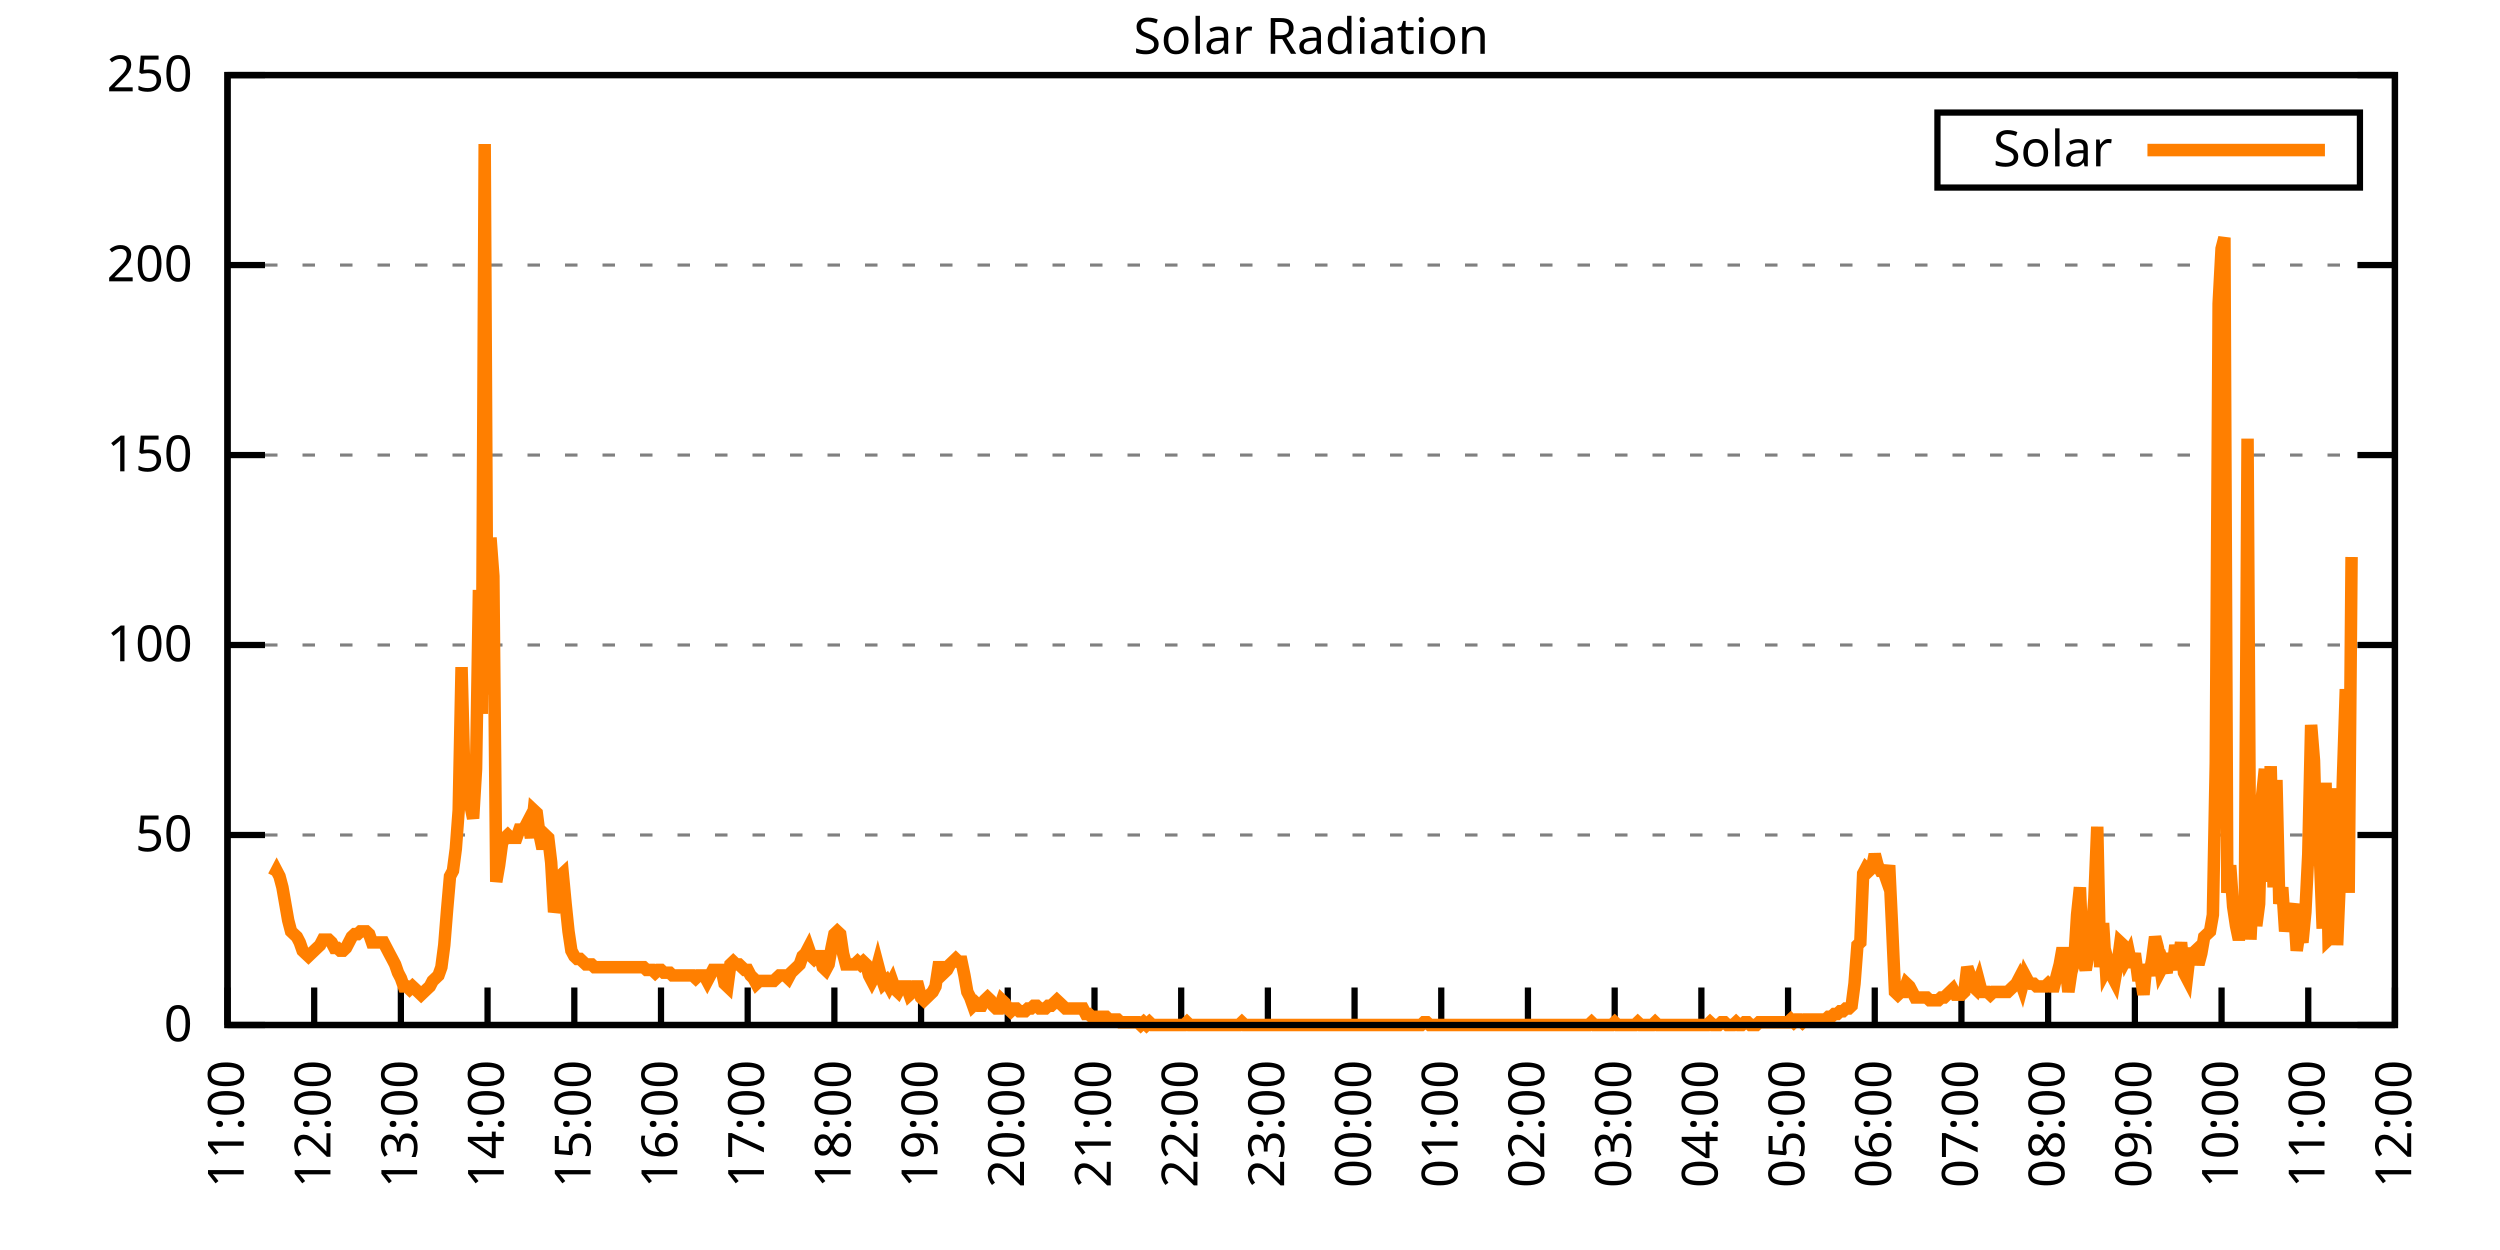
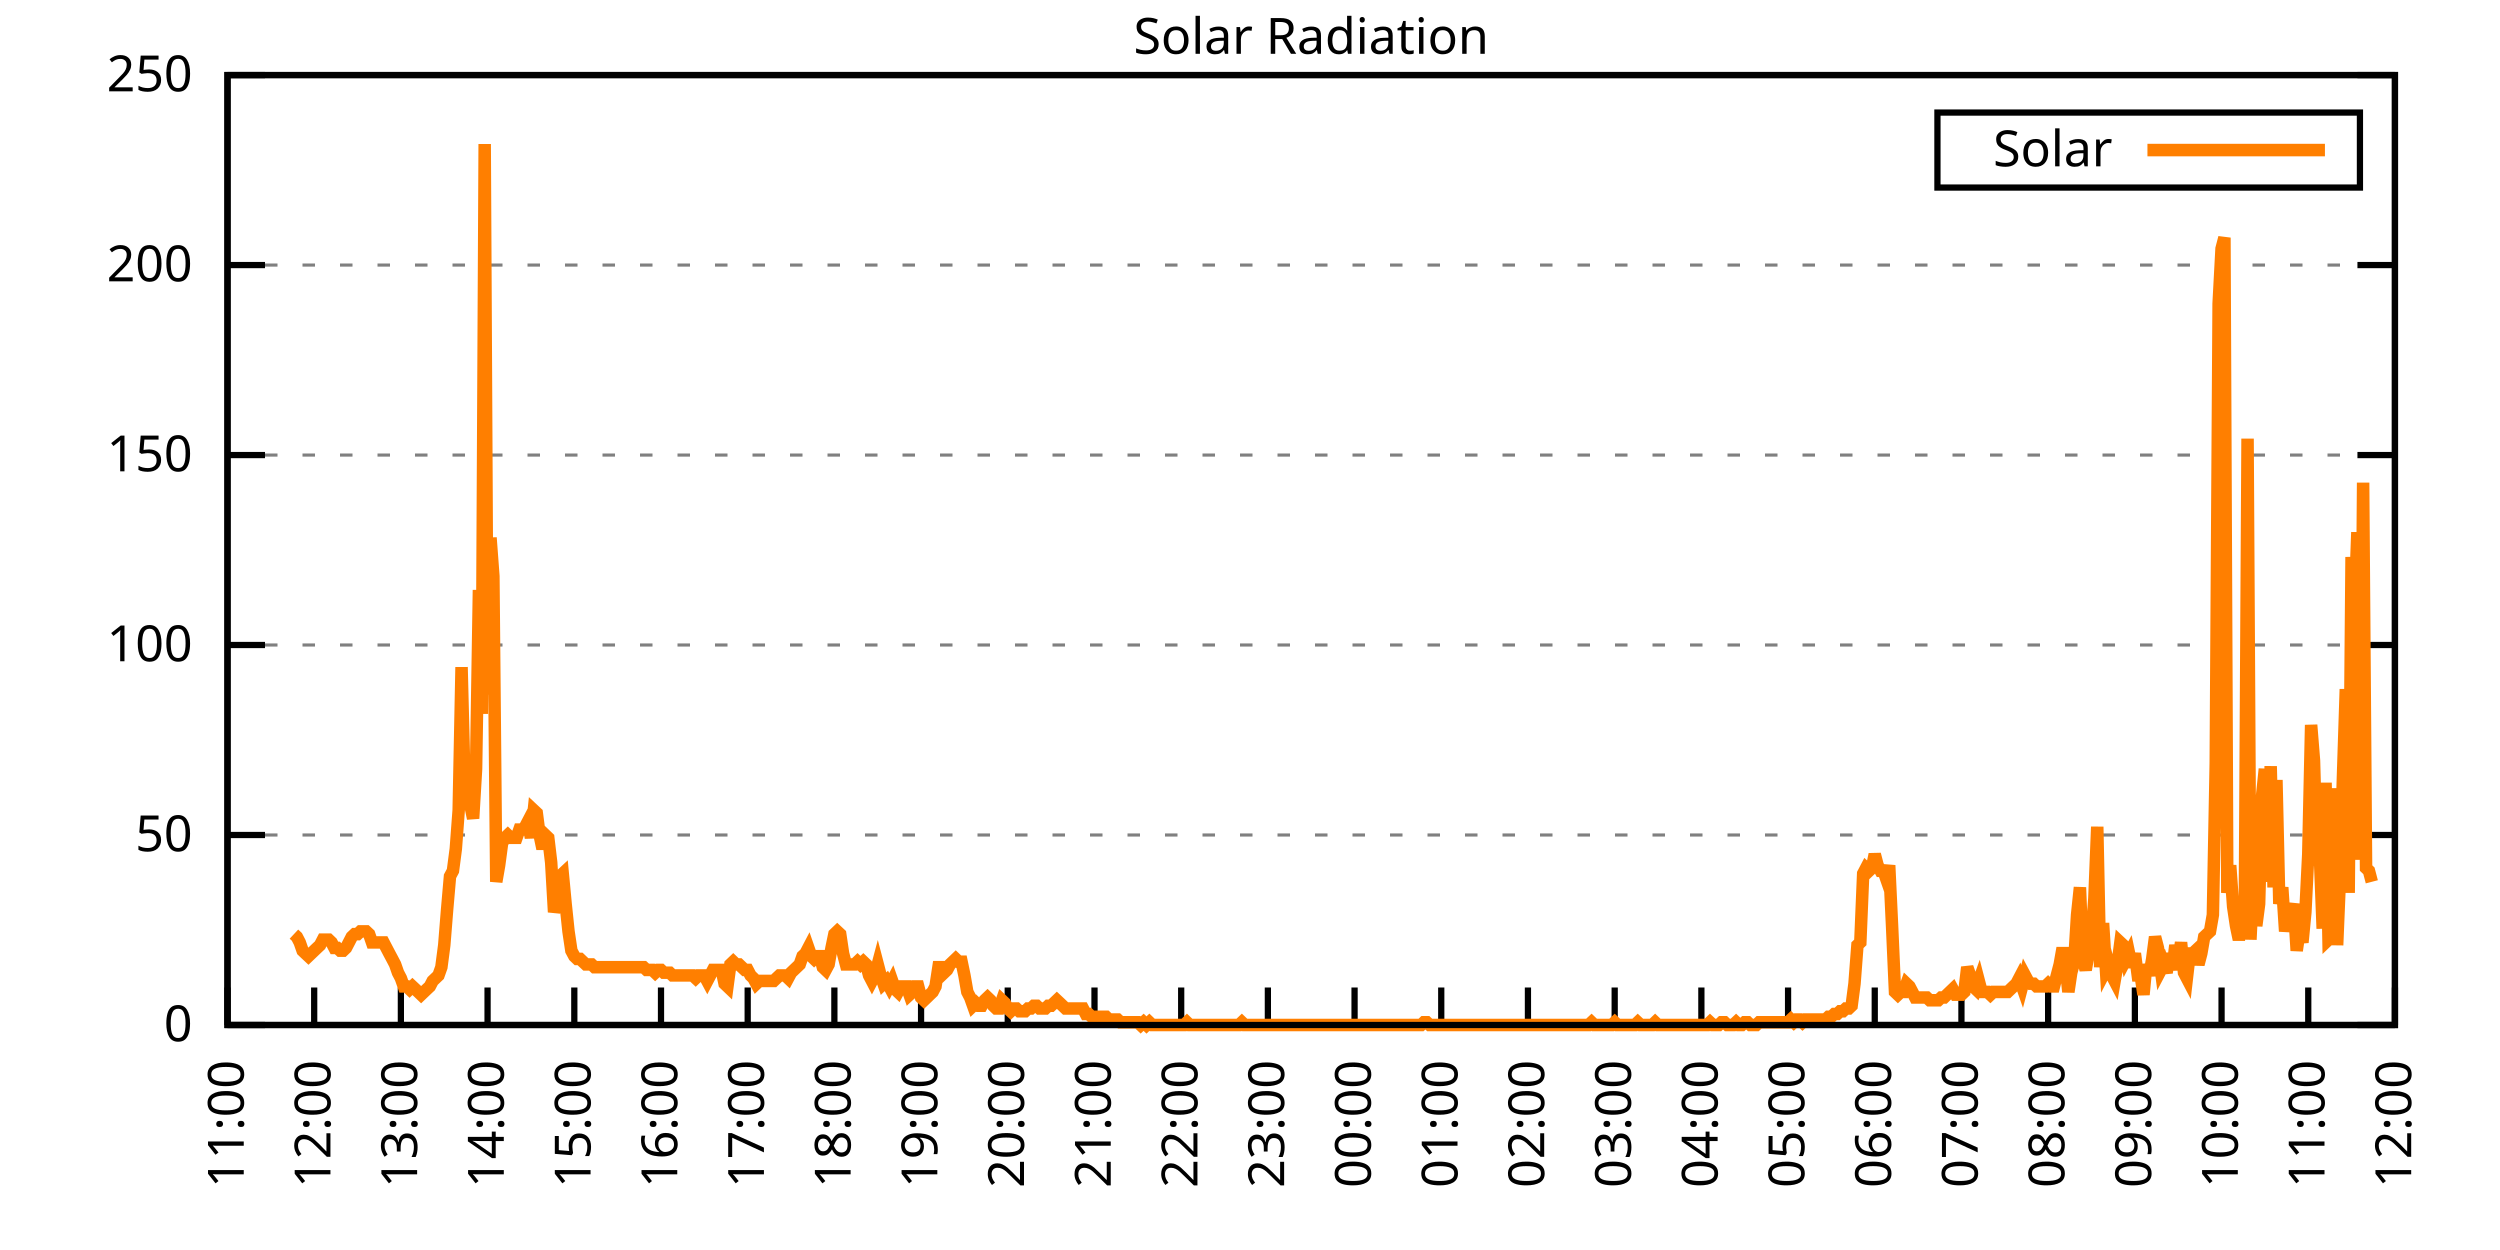
<svg xmlns="http://www.w3.org/2000/svg" xmlns:xlink="http://www.w3.org/1999/xlink" width="400" height="200" viewBox="0 0 400 200">
  <g id="gnuplot_canvas">
    <rect x="0" y="0" width="400" height="200" fill="none" />
    <defs>
      <circle id="gpDot" r="0.5" stroke-width="0.5" stroke="currentColor" />
      <path id="gpPt0" stroke-width="0.333" stroke="currentColor" d="M-1,0 h2 M0,-1 v2" />
      <path id="gpPt1" stroke-width="0.333" stroke="currentColor" d="M-1,-1 L1,1 M1,-1 L-1,1" />
      <path id="gpPt2" stroke-width="0.333" stroke="currentColor" d="M-1,0 L1,0 M0,-1 L0,1 M-1,-1 L1,1 M-1,1 L1,-1" />
      <rect id="gpPt3" stroke-width="0.333" stroke="currentColor" x="-1" y="-1" width="2" height="2" />
      <rect id="gpPt4" stroke-width="0.333" stroke="currentColor" fill="currentColor" x="-1" y="-1" width="2" height="2" />
      <circle id="gpPt5" stroke-width="0.333" stroke="currentColor" cx="0" cy="0" r="1" />
      <use xlink:href="#gpPt5" id="gpPt6" fill="currentColor" stroke="none" />
      <path id="gpPt7" stroke-width="0.333" stroke="currentColor" d="M0,-1.33 L-1.33,0.67 L1.33,0.67 z" />
      <use xlink:href="#gpPt7" id="gpPt8" fill="currentColor" stroke="none" />
      <use xlink:href="#gpPt7" id="gpPt9" stroke="currentColor" transform="rotate(180)" />
      <use xlink:href="#gpPt9" id="gpPt10" fill="currentColor" stroke="none" />
      <use xlink:href="#gpPt3" id="gpPt11" stroke="currentColor" transform="rotate(45)" />
      <use xlink:href="#gpPt11" id="gpPt12" fill="currentColor" stroke="none" />
      <path id="gpPt13" stroke-width="0.333" stroke="currentColor" d="M0,1.330 L1.265,0.411 L0.782,-1.067 L-0.782,-1.076 L-1.265,0.411 z" />
      <use xlink:href="#gpPt13" id="gpPt14" fill="currentColor" stroke="none" />
      <filter id="textbox" filterUnits="objectBoundingBox" x="0" y="0" height="1" width="1">
        <feFlood flood-color="white" flood-opacity="1" result="bgnd" />
        <feComposite in="SourceGraphic" in2="bgnd" operator="atop" />
      </filter>
      <filter id="greybox" filterUnits="objectBoundingBox" x="0" y="0" height="1" width="1">
        <feFlood flood-color="lightgrey" flood-opacity="1" result="grey" />
        <feComposite in="SourceGraphic" in2="grey" operator="atop" />
      </filter>
    </defs>
    <g fill="none" color="white" stroke="currentColor" stroke-width="1.00" stroke-linecap="butt" stroke-linejoin="miter">
</g>
    <g fill="none" color="black" stroke="currentColor" stroke-width="1.00" stroke-linecap="butt" stroke-linejoin="miter">
      <g stroke="none" shape-rendering="crispEdges">
        <polygon fill="rgb(255, 255, 255)" points="36.40,164.00 383.18,164.00 383.18,12.02 36.40,12.02 " />
      </g>
    </g>
    <g fill="none" color="black" stroke="currentColor" stroke-width="1.00" stroke-linecap="butt" stroke-linejoin="miter">
</g>
    <g fill="none" color="black" stroke="black" stroke-width="0.50" stroke-linecap="butt" stroke-linejoin="miter">
</g>
    <g fill="none" color="gray" stroke="currentColor" stroke-width="0.50" stroke-linecap="butt" stroke-linejoin="miter">
      <path stroke="gray" stroke-dasharray="2,4" class="gridline" d="M36.40,164.00 L383.19,164.00  " />
    </g>
    <g fill="none" color="gray" stroke="gray" stroke-width="1.00" stroke-linecap="butt" stroke-linejoin="miter">
</g>
    <g fill="none" color="black" stroke="currentColor" stroke-width="1.00" stroke-linecap="butt" stroke-linejoin="miter">
      <path stroke="black" d="M36.40,164.00 L42.40,164.00 M383.19,164.00 L377.19,164.00  " />
      <g transform="translate(30.80,166.60)" stroke="none" fill="black" font-family="Sans" font-size="8.00" text-anchor="end">
        <text>
          <tspan font-family="Sans"> 0</tspan>
        </text>
      </g>
    </g>
    <g fill="none" color="black" stroke="currentColor" stroke-width="1.00" stroke-linecap="butt" stroke-linejoin="miter">
</g>
    <g fill="none" color="black" stroke="black" stroke-width="0.50" stroke-linecap="butt" stroke-linejoin="miter">
</g>
    <g fill="none" color="gray" stroke="currentColor" stroke-width="0.50" stroke-linecap="butt" stroke-linejoin="miter">
      <path stroke="gray" stroke-dasharray="2,4" class="gridline" d="M36.40,133.60 L383.19,133.60  " />
    </g>
    <g fill="none" color="gray" stroke="gray" stroke-width="1.00" stroke-linecap="butt" stroke-linejoin="miter">
</g>
    <g fill="none" color="black" stroke="currentColor" stroke-width="1.00" stroke-linecap="butt" stroke-linejoin="miter">
      <path stroke="black" d="M36.40,133.60 L42.40,133.60 M383.19,133.60 L377.19,133.60  " />
      <g transform="translate(30.80,136.20)" stroke="none" fill="black" font-family="Sans" font-size="8.00" text-anchor="end">
        <text>
          <tspan font-family="Sans"> 50</tspan>
        </text>
      </g>
    </g>
    <g fill="none" color="black" stroke="currentColor" stroke-width="1.00" stroke-linecap="butt" stroke-linejoin="miter">
</g>
    <g fill="none" color="black" stroke="black" stroke-width="0.50" stroke-linecap="butt" stroke-linejoin="miter">
</g>
    <g fill="none" color="gray" stroke="currentColor" stroke-width="0.50" stroke-linecap="butt" stroke-linejoin="miter">
      <path stroke="gray" stroke-dasharray="2,4" class="gridline" d="M36.40,103.20 L383.19,103.20  " />
    </g>
    <g fill="none" color="gray" stroke="gray" stroke-width="1.00" stroke-linecap="butt" stroke-linejoin="miter">
</g>
    <g fill="none" color="black" stroke="currentColor" stroke-width="1.00" stroke-linecap="butt" stroke-linejoin="miter">
      <path stroke="black" d="M36.40,103.20 L42.40,103.20 M383.19,103.20 L377.19,103.20  " />
      <g transform="translate(30.80,105.80)" stroke="none" fill="black" font-family="Sans" font-size="8.00" text-anchor="end">
        <text>
          <tspan font-family="Sans"> 100</tspan>
        </text>
      </g>
    </g>
    <g fill="none" color="black" stroke="currentColor" stroke-width="1.00" stroke-linecap="butt" stroke-linejoin="miter">
</g>
    <g fill="none" color="black" stroke="black" stroke-width="0.50" stroke-linecap="butt" stroke-linejoin="miter">
</g>
    <g fill="none" color="gray" stroke="currentColor" stroke-width="0.50" stroke-linecap="butt" stroke-linejoin="miter">
      <path stroke="gray" stroke-dasharray="2,4" class="gridline" d="M36.40,72.81 L383.19,72.81  " />
    </g>
    <g fill="none" color="gray" stroke="gray" stroke-width="1.00" stroke-linecap="butt" stroke-linejoin="miter">
</g>
    <g fill="none" color="black" stroke="currentColor" stroke-width="1.00" stroke-linecap="butt" stroke-linejoin="miter">
      <path stroke="black" d="M36.40,72.81 L42.40,72.81 M383.19,72.81 L377.19,72.81  " />
      <g transform="translate(30.80,75.41)" stroke="none" fill="black" font-family="Sans" font-size="8.00" text-anchor="end">
        <text>
          <tspan font-family="Sans"> 150</tspan>
        </text>
      </g>
    </g>
    <g fill="none" color="black" stroke="currentColor" stroke-width="1.00" stroke-linecap="butt" stroke-linejoin="miter">
</g>
    <g fill="none" color="black" stroke="black" stroke-width="0.50" stroke-linecap="butt" stroke-linejoin="miter">
</g>
    <g fill="none" color="gray" stroke="currentColor" stroke-width="0.50" stroke-linecap="butt" stroke-linejoin="miter">
      <path stroke="gray" stroke-dasharray="2,4" class="gridline" d="M36.40,42.41 L383.19,42.41  " />
    </g>
    <g fill="none" color="gray" stroke="gray" stroke-width="1.00" stroke-linecap="butt" stroke-linejoin="miter">
</g>
    <g fill="none" color="black" stroke="currentColor" stroke-width="1.00" stroke-linecap="butt" stroke-linejoin="miter">
      <path stroke="black" d="M36.40,42.41 L42.40,42.41 M383.19,42.41 L377.19,42.41  " />
      <g transform="translate(30.80,45.01)" stroke="none" fill="black" font-family="Sans" font-size="8.00" text-anchor="end">
        <text>
          <tspan font-family="Sans"> 200</tspan>
        </text>
      </g>
    </g>
    <g fill="none" color="black" stroke="currentColor" stroke-width="1.00" stroke-linecap="butt" stroke-linejoin="miter">
</g>
    <g fill="none" color="black" stroke="black" stroke-width="0.50" stroke-linecap="butt" stroke-linejoin="miter">
</g>
    <g fill="none" color="gray" stroke="currentColor" stroke-width="0.50" stroke-linecap="butt" stroke-linejoin="miter">
      <path stroke="gray" stroke-dasharray="2,4" class="gridline" d="M36.40,12.01 L383.19,12.01  " />
    </g>
    <g fill="none" color="gray" stroke="gray" stroke-width="1.00" stroke-linecap="butt" stroke-linejoin="miter">
</g>
    <g fill="none" color="black" stroke="currentColor" stroke-width="1.00" stroke-linecap="butt" stroke-linejoin="miter">
      <path stroke="black" d="M36.40,12.01 L42.40,12.01 M383.19,12.01 L377.19,12.01  " />
      <g transform="translate(30.80,14.61)" stroke="none" fill="black" font-family="Sans" font-size="8.00" text-anchor="end">
        <text>
          <tspan font-family="Sans"> 250</tspan>
        </text>
      </g>
    </g>
    <g fill="none" color="black" stroke="currentColor" stroke-width="1.00" stroke-linecap="butt" stroke-linejoin="miter">
      <path stroke="black" d="M36.40,164.00 L36.40,158.00  " />
      <g transform="translate(39.00,169.60) rotate(270.00)" stroke="none" fill="black" font-family="Sans" font-size="8.00" text-anchor="end">
        <text>
          <tspan font-family="Sans">11:00</tspan>
        </text>
      </g>
    </g>
    <g fill="none" color="black" stroke="currentColor" stroke-width="1.00" stroke-linecap="butt" stroke-linejoin="miter">
      <path stroke="black" d="M50.27,164.00 L50.27,158.00  " />
      <g transform="translate(52.87,169.60) rotate(270.00)" stroke="none" fill="black" font-family="Sans" font-size="8.00" text-anchor="end">
        <text>
          <tspan font-family="Sans">12:00</tspan>
        </text>
      </g>
    </g>
    <g fill="none" color="black" stroke="currentColor" stroke-width="1.00" stroke-linecap="butt" stroke-linejoin="miter">
      <path stroke="black" d="M64.14,164.00 L64.14,158.00  " />
      <g transform="translate(66.74,169.60) rotate(270.00)" stroke="none" fill="black" font-family="Sans" font-size="8.00" text-anchor="end">
        <text>
          <tspan font-family="Sans">13:00</tspan>
        </text>
      </g>
    </g>
    <g fill="none" color="black" stroke="currentColor" stroke-width="1.00" stroke-linecap="butt" stroke-linejoin="miter">
      <path stroke="black" d="M78.01,164.00 L78.01,158.00  " />
      <g transform="translate(80.61,169.60) rotate(270.00)" stroke="none" fill="black" font-family="Sans" font-size="8.00" text-anchor="end">
        <text>
          <tspan font-family="Sans">14:00</tspan>
        </text>
      </g>
    </g>
    <g fill="none" color="black" stroke="currentColor" stroke-width="1.00" stroke-linecap="butt" stroke-linejoin="miter">
      <path stroke="black" d="M91.89,164.00 L91.89,158.00  " />
      <g transform="translate(94.49,169.60) rotate(270.00)" stroke="none" fill="black" font-family="Sans" font-size="8.00" text-anchor="end">
        <text>
          <tspan font-family="Sans">15:00</tspan>
        </text>
      </g>
    </g>
    <g fill="none" color="black" stroke="currentColor" stroke-width="1.00" stroke-linecap="butt" stroke-linejoin="miter">
      <path stroke="black" d="M105.76,164.00 L105.76,158.00  " />
      <g transform="translate(108.36,169.60) rotate(270.00)" stroke="none" fill="black" font-family="Sans" font-size="8.00" text-anchor="end">
        <text>
          <tspan font-family="Sans">16:00</tspan>
        </text>
      </g>
    </g>
    <g fill="none" color="black" stroke="currentColor" stroke-width="1.00" stroke-linecap="butt" stroke-linejoin="miter">
      <path stroke="black" d="M119.63,164.00 L119.63,158.00  " />
      <g transform="translate(122.23,169.60) rotate(270.00)" stroke="none" fill="black" font-family="Sans" font-size="8.00" text-anchor="end">
        <text>
          <tspan font-family="Sans">17:00</tspan>
        </text>
      </g>
    </g>
    <g fill="none" color="black" stroke="currentColor" stroke-width="1.00" stroke-linecap="butt" stroke-linejoin="miter">
      <path stroke="black" d="M133.50,164.00 L133.50,158.00  " />
      <g transform="translate(136.10,169.60) rotate(270.00)" stroke="none" fill="black" font-family="Sans" font-size="8.00" text-anchor="end">
        <text>
          <tspan font-family="Sans">18:00</tspan>
        </text>
      </g>
    </g>
    <g fill="none" color="black" stroke="currentColor" stroke-width="1.00" stroke-linecap="butt" stroke-linejoin="miter">
      <path stroke="black" d="M147.37,164.00 L147.37,158.00  " />
      <g transform="translate(149.97,169.60) rotate(270.00)" stroke="none" fill="black" font-family="Sans" font-size="8.00" text-anchor="end">
        <text>
          <tspan font-family="Sans">19:00</tspan>
        </text>
      </g>
    </g>
    <g fill="none" color="black" stroke="currentColor" stroke-width="1.00" stroke-linecap="butt" stroke-linejoin="miter">
      <path stroke="black" d="M161.24,164.00 L161.24,158.00  " />
      <g transform="translate(163.84,169.60) rotate(270.00)" stroke="none" fill="black" font-family="Sans" font-size="8.00" text-anchor="end">
        <text>
          <tspan font-family="Sans">20:00</tspan>
        </text>
      </g>
    </g>
    <g fill="none" color="black" stroke="currentColor" stroke-width="1.00" stroke-linecap="butt" stroke-linejoin="miter">
      <path stroke="black" d="M175.12,164.00 L175.12,158.00  " />
      <g transform="translate(177.72,169.60) rotate(270.00)" stroke="none" fill="black" font-family="Sans" font-size="8.00" text-anchor="end">
        <text>
          <tspan font-family="Sans">21:00</tspan>
        </text>
      </g>
    </g>
    <g fill="none" color="black" stroke="currentColor" stroke-width="1.00" stroke-linecap="butt" stroke-linejoin="miter">
      <path stroke="black" d="M188.99,164.00 L188.99,158.00  " />
      <g transform="translate(191.59,169.60) rotate(270.00)" stroke="none" fill="black" font-family="Sans" font-size="8.00" text-anchor="end">
        <text>
          <tspan font-family="Sans">22:00</tspan>
        </text>
      </g>
    </g>
    <g fill="none" color="black" stroke="currentColor" stroke-width="1.00" stroke-linecap="butt" stroke-linejoin="miter">
      <path stroke="black" d="M202.86,164.00 L202.86,158.00  " />
      <g transform="translate(205.46,169.60) rotate(270.00)" stroke="none" fill="black" font-family="Sans" font-size="8.00" text-anchor="end">
        <text>
          <tspan font-family="Sans">23:00</tspan>
        </text>
      </g>
    </g>
    <g fill="none" color="black" stroke="currentColor" stroke-width="1.00" stroke-linecap="butt" stroke-linejoin="miter">
      <path stroke="black" d="M216.73,164.00 L216.73,158.00  " />
      <g transform="translate(219.33,169.60) rotate(270.00)" stroke="none" fill="black" font-family="Sans" font-size="8.00" text-anchor="end">
        <text>
          <tspan font-family="Sans">00:00</tspan>
        </text>
      </g>
    </g>
    <g fill="none" color="black" stroke="currentColor" stroke-width="1.00" stroke-linecap="butt" stroke-linejoin="miter">
      <path stroke="black" d="M230.60,164.00 L230.60,158.00  " />
      <g transform="translate(233.20,169.60) rotate(270.00)" stroke="none" fill="black" font-family="Sans" font-size="8.00" text-anchor="end">
        <text>
          <tspan font-family="Sans">01:00</tspan>
        </text>
      </g>
    </g>
    <g fill="none" color="black" stroke="currentColor" stroke-width="1.00" stroke-linecap="butt" stroke-linejoin="miter">
      <path stroke="black" d="M244.47,164.00 L244.47,158.00  " />
      <g transform="translate(247.07,169.60) rotate(270.00)" stroke="none" fill="black" font-family="Sans" font-size="8.00" text-anchor="end">
        <text>
          <tspan font-family="Sans">02:00</tspan>
        </text>
      </g>
    </g>
    <g fill="none" color="black" stroke="currentColor" stroke-width="1.00" stroke-linecap="butt" stroke-linejoin="miter">
      <path stroke="black" d="M258.35,164.00 L258.35,158.00  " />
      <g transform="translate(260.95,169.60) rotate(270.00)" stroke="none" fill="black" font-family="Sans" font-size="8.00" text-anchor="end">
        <text>
          <tspan font-family="Sans">03:00</tspan>
        </text>
      </g>
    </g>
    <g fill="none" color="black" stroke="currentColor" stroke-width="1.00" stroke-linecap="butt" stroke-linejoin="miter">
      <path stroke="black" d="M272.22,164.00 L272.22,158.00  " />
      <g transform="translate(274.82,169.60) rotate(270.00)" stroke="none" fill="black" font-family="Sans" font-size="8.00" text-anchor="end">
        <text>
          <tspan font-family="Sans">04:00</tspan>
        </text>
      </g>
    </g>
    <g fill="none" color="black" stroke="currentColor" stroke-width="1.00" stroke-linecap="butt" stroke-linejoin="miter">
      <path stroke="black" d="M286.09,164.00 L286.09,158.00  " />
      <g transform="translate(288.69,169.60) rotate(270.00)" stroke="none" fill="black" font-family="Sans" font-size="8.00" text-anchor="end">
        <text>
          <tspan font-family="Sans">05:00</tspan>
        </text>
      </g>
    </g>
    <g fill="none" color="black" stroke="currentColor" stroke-width="1.00" stroke-linecap="butt" stroke-linejoin="miter">
      <path stroke="black" d="M299.96,164.00 L299.96,158.00  " />
      <g transform="translate(302.56,169.60) rotate(270.00)" stroke="none" fill="black" font-family="Sans" font-size="8.00" text-anchor="end">
        <text>
          <tspan font-family="Sans">06:00</tspan>
        </text>
      </g>
    </g>
    <g fill="none" color="black" stroke="currentColor" stroke-width="1.00" stroke-linecap="butt" stroke-linejoin="miter">
      <path stroke="black" d="M313.83,164.00 L313.83,158.00  " />
      <g transform="translate(316.43,169.60) rotate(270.00)" stroke="none" fill="black" font-family="Sans" font-size="8.00" text-anchor="end">
        <text>
          <tspan font-family="Sans">07:00</tspan>
        </text>
      </g>
    </g>
    <g fill="none" color="black" stroke="currentColor" stroke-width="1.00" stroke-linecap="butt" stroke-linejoin="miter">
      <path stroke="black" d="M327.70,164.00 L327.70,158.00  " />
      <g transform="translate(330.30,169.60) rotate(270.00)" stroke="none" fill="black" font-family="Sans" font-size="8.00" text-anchor="end">
        <text>
          <tspan font-family="Sans">08:00</tspan>
        </text>
      </g>
    </g>
    <g fill="none" color="black" stroke="currentColor" stroke-width="1.00" stroke-linecap="butt" stroke-linejoin="miter">
      <path stroke="black" d="M341.58,164.00 L341.58,158.00  " />
      <g transform="translate(344.18,169.60) rotate(270.00)" stroke="none" fill="black" font-family="Sans" font-size="8.00" text-anchor="end">
        <text>
          <tspan font-family="Sans">09:00</tspan>
        </text>
      </g>
    </g>
    <g fill="none" color="black" stroke="currentColor" stroke-width="1.00" stroke-linecap="butt" stroke-linejoin="miter">
      <path stroke="black" d="M355.45,164.00 L355.45,158.00  " />
      <g transform="translate(358.05,169.60) rotate(270.00)" stroke="none" fill="black" font-family="Sans" font-size="8.00" text-anchor="end">
        <text>
          <tspan font-family="Sans">10:00</tspan>
        </text>
      </g>
    </g>
    <g fill="none" color="black" stroke="currentColor" stroke-width="1.00" stroke-linecap="butt" stroke-linejoin="miter">
      <path stroke="black" d="M369.32,164.00 L369.32,158.00  " />
      <g transform="translate(371.92,169.60) rotate(270.00)" stroke="none" fill="black" font-family="Sans" font-size="8.00" text-anchor="end">
        <text>
          <tspan font-family="Sans">11:00</tspan>
        </text>
      </g>
    </g>
    <g fill="none" color="black" stroke="currentColor" stroke-width="1.00" stroke-linecap="butt" stroke-linejoin="miter">
      <path stroke="black" d="M383.19,164.00 L383.19,158.00  " />
      <g transform="translate(385.79,169.60) rotate(270.00)" stroke="none" fill="black" font-family="Sans" font-size="8.00" text-anchor="end">
        <text>
          <tspan font-family="Sans">12:00</tspan>
        </text>
      </g>
    </g>
    <g fill="none" color="black" stroke="currentColor" stroke-width="1.00" stroke-linecap="butt" stroke-linejoin="miter">
</g>
    <g fill="none" color="black" stroke="currentColor" stroke-width="1.00" stroke-linecap="butt" stroke-linejoin="miter">
      <path stroke="black" d="M36.40,12.01 L36.40,164.00 L383.19,164.00 L383.19,12.01 L36.40,12.01 Z  " />
    </g>
    <g fill="none" color="black" stroke="currentColor" stroke-width="1.00" stroke-linecap="butt" stroke-linejoin="miter">
</g>
    <g fill="none" color="black" stroke="currentColor" stroke-width="1.00" stroke-linecap="butt" stroke-linejoin="miter">
      <path stroke="black" d="M309.99,30.01 L309.99,18.01 L377.59,18.01 L377.59,30.01 L309.99,30.01 Z  " />
    </g>
    <g id="Solar_Radiation_plot_1">
      <g fill="none" color="white" stroke="black" stroke-width="2.00" stroke-linecap="butt" stroke-linejoin="miter">
</g>
      <g fill="none" color="black" stroke="currentColor" stroke-width="2.00" stroke-linecap="butt" stroke-linejoin="miter">
        <g transform="translate(337.99,26.61)" stroke="none" fill="black" font-family="Sans" font-size="8.00" text-anchor="end">
          <text>
            <tspan font-family="Sans">Solar</tspan>
          </text>
        </g>
      </g>
      <g fill="none" color="black" stroke="currentColor" stroke-width="2.00" stroke-linecap="butt" stroke-linejoin="miter">
-         <path stroke="rgb(255, 127,   0)" d="M343.59,24.01 L371.99,24.01 M43.80,140.21 L44.26,139.33 L44.72,140.21 L45.19,141.98 L45.65,144.62 L46.11,147.26   L46.57,149.02 L47.03,149.46 L47.50,149.90 L47.96,150.79 L48.42,152.11 L48.88,152.55 L49.35,152.99 L49.81,152.55   L50.27,152.11 L50.73,151.67 L51.20,151.23 L51.66,150.34 L52.12,150.34 L52.58,150.34 L53.05,150.79 L53.51,151.67   L53.97,151.67 L54.43,152.11 L54.90,152.11 L55.36,151.67 L55.82,150.79 L56.28,149.90 L56.75,149.46 L57.21,149.46   L57.67,149.02 L58.13,149.02 L58.59,149.02 L59.06,149.46 L59.52,150.79 L59.98,150.79 L60.44,150.79 L60.91,150.79   L61.37,150.79 L61.83,151.67 L62.29,152.55 L62.76,153.43 L63.22,154.31 L63.68,155.63 L64.14,156.51 L64.61,157.83   L65.07,157.83 L65.53,158.27 L65.99,157.83 L66.46,158.27 L66.92,158.71 L67.38,159.15 L67.84,158.71 L68.30,158.27   L68.77,157.83 L69.23,156.95 L69.69,156.51 L70.15,156.07 L70.62,154.75 L71.08,151.23 L71.54,145.50 L72.00,140.21   L72.47,139.33 L72.93,135.81 L73.39,129.64 L73.85,106.74 L74.32,125.24 L74.78,124.36 L75.24,128.76 L75.70,130.96   L76.17,123.03 L76.63,94.40 L77.09,114.22 L77.55,23.04 L78.01,111.14 L78.48,86.03 L78.94,92.20 L79.40,141.09   L79.86,138.45 L80.33,134.93 L80.79,134.05 L81.25,133.61 L81.71,134.05 L82.18,134.05 L82.64,134.05 L83.10,132.73   L83.56,132.73 L84.03,132.28 L84.49,131.40 L84.95,134.05 L85.41,129.64 L85.88,130.08 L86.34,133.61 L86.80,135.81   L87.26,133.61 L87.72,134.05 L88.19,138.01 L88.65,145.94 L89.11,144.18 L89.57,140.21 L90.04,139.77 L90.50,144.62   L90.96,149.02 L91.42,152.11 L91.89,152.99 L92.35,153.43 L92.81,153.43 L93.27,153.87 L93.74,154.31 L94.20,154.31   L94.66,154.31 L95.12,154.75 L95.59,154.75 L96.05,154.75 L96.51,154.75 L96.97,154.75 L97.44,154.75 L97.90,154.75   L98.36,154.75 L98.82,154.75 L99.28,154.75 L99.75,154.75 L100.21,154.75 L100.67,154.75 L101.13,154.75 L101.60,154.75   L102.06,154.75 L102.52,154.75 L102.98,154.75 L103.45,155.19 L103.91,155.19 L104.37,155.19 L104.83,155.63 L105.30,155.19   L105.76,155.19 L106.22,155.63 L106.68,155.63 L107.15,155.63 L107.61,156.07 L108.07,156.07 L108.53,156.07 L108.99,156.07   L109.46,156.07 L109.92,156.07 L110.38,156.07 L110.84,156.07 L111.31,156.51 L111.77,156.07 L112.23,156.07 L112.69,156.07   L113.16,156.95 L113.62,156.07 L114.08,155.19 L114.54,155.19 L115.01,155.19 L115.47,155.19 L115.93,157.39 L116.39,157.83   L116.86,154.31 L117.32,153.87 L117.78,154.31 L118.24,154.31 L118.70,154.75 L119.17,155.19 L119.63,155.19 L120.09,156.07   L120.55,156.51 L121.02,157.39 L121.48,156.95 L121.94,156.95 L122.40,156.95 L122.87,156.95 L123.33,156.95 L123.79,156.95   L124.25,156.51 L124.72,156.07 L125.18,156.07 L125.64,156.07 L126.10,156.51 L126.57,155.63 L127.03,155.19 L127.49,154.75   L127.95,154.31 L128.41,152.99 L128.88,152.55 L129.34,151.67 L129.80,152.99 L130.26,153.43 L130.73,152.99 L131.19,152.99   L131.65,154.75 L132.11,155.19 L132.58,154.31 L133.04,151.67 L133.50,149.46 L133.96,149.02 L134.43,149.46 L134.89,152.55   L135.35,154.31 L135.81,154.31 L136.28,154.31 L136.74,154.31 L137.20,153.87 L137.66,154.31 L138.13,153.87 L138.59,154.31   L139.05,156.07 L139.51,156.95 L139.97,156.07 L140.44,154.31 L140.90,156.07 L141.36,157.39 L141.82,156.95 L142.29,157.83   L142.75,156.95 L143.21,158.27 L143.67,158.71 L144.14,157.83 L144.60,157.83 L145.06,157.83 L145.52,159.15 L145.99,158.71   L146.45,157.83 L146.91,157.83 L147.37,159.60 L147.84,160.04 L148.30,159.60 L148.76,159.15 L149.22,158.71 L149.68,157.83   L150.15,154.75 L150.61,154.75 L151.07,155.63 L151.53,155.19 L152.00,154.31 L152.46,153.87 L152.92,153.43 L153.38,153.87   L153.85,153.87 L154.31,156.07 L154.77,158.71 L155.23,159.60 L155.70,160.92 L156.16,160.48 L156.62,160.92 L157.08,160.92   L157.55,160.04 L158.01,159.60 L158.47,160.04 L158.93,160.92 L159.39,161.36 L159.86,161.36 L160.32,160.04 L160.78,160.48   L161.24,161.36 L161.71,161.80 L162.17,161.36 L162.63,161.36 L163.09,161.80 L163.56,161.80 L164.02,161.80 L164.48,161.36   L164.94,161.36 L165.41,160.92 L165.87,160.92 L166.33,161.36 L166.79,161.36 L167.26,161.36 L167.72,160.92 L168.18,160.92   L168.64,160.48 L169.10,160.04 L169.57,160.48 L170.03,160.92 L170.49,161.36 L170.95,161.36 L171.42,161.36 L171.88,161.36   L172.34,161.36 L172.80,161.36 L173.27,161.36 L173.73,162.24 L174.19,162.24 L174.65,162.68 L175.12,162.68 L175.58,162.68   L176.04,162.68 L176.50,162.68 L176.97,162.68 L177.43,163.12 L177.89,163.12 L178.35,163.12 L178.82,163.12 L179.28,163.56   L179.74,163.56 L180.20,163.56 L180.66,163.56 L181.13,163.56 L181.59,163.56 L182.05,163.56 L182.51,164.00 L182.98,163.56   L183.44,164.00 L183.90,163.56 L184.36,164.00 L184.83,164.00 L185.29,164.00 L185.75,164.00 L186.21,164.00 L186.68,164.00   L187.14,164.00 L187.60,164.00 L188.06,164.00 L188.53,164.00 L188.99,164.00 L189.45,164.00 L189.91,163.56 L190.37,164.00   L190.84,164.00 L191.30,164.00 L191.76,164.00 L192.22,164.00 L192.69,164.00 L193.15,164.00 L193.61,164.00 L194.07,164.00   L194.54,164.00 L195.00,164.00 L195.46,164.00 L195.92,164.00 L196.39,164.00 L196.85,164.00 L197.31,164.00 L197.77,164.00   L198.24,164.00 L198.70,163.56 L199.16,164.00 L199.62,164.00 L200.08,164.00 L200.55,164.00 L201.01,164.00 L201.47,164.00   L201.93,164.00 L202.40,164.00 L202.86,164.00 L203.32,164.00 L203.78,164.00 L204.25,164.00 L204.71,164.00 L205.17,164.00   L205.63,164.00 L206.10,164.00 L206.56,164.00 L207.02,164.00 L207.48,164.00 L207.95,164.00 L208.41,164.00 L208.87,164.00   L209.33,164.00 L209.80,164.00 L210.26,164.00 L210.72,164.00 L211.18,164.00 L211.64,164.00 L212.11,164.00 L212.57,164.00   L213.03,164.00 L213.49,164.00 L213.96,164.00 L214.42,164.00 L214.88,164.00 L215.34,164.00 L215.81,164.00 L216.27,164.00   L216.73,164.00 L217.19,164.00 L217.66,164.00 L218.12,164.00 L218.58,164.00 L219.04,164.00 L219.51,164.00 L219.97,164.00   L220.43,164.00 L220.89,164.00 L221.35,164.00 L221.82,164.00 L222.28,164.00 L222.74,164.00 L223.20,164.00 L223.67,164.00   L224.13,164.00 L224.59,164.00 L225.05,164.00 L225.52,164.00 L225.98,164.00 L226.44,164.00 L226.90,164.00 L227.37,164.00   L227.83,163.56 L228.29,163.56 L228.75,164.00 L229.22,164.00 L229.68,164.00 L230.14,164.00 L230.60,164.00 L231.06,164.00   L231.53,164.00 L231.99,164.00 L232.45,164.00 L232.91,164.00 L233.38,164.00 L233.84,164.00 L234.30,164.00 L234.76,164.00   L235.23,164.00 L235.69,164.00 L236.15,164.00 L236.61,164.00 L237.08,164.00 L237.54,164.00 L238.00,164.00 L238.46,164.00   L238.93,164.00 L239.39,164.00 L239.85,164.00 L240.31,164.00 L240.77,164.00 L241.24,164.00 L241.70,164.00 L242.16,164.00   L242.62,164.00 L243.09,164.00 L243.55,164.00 L244.01,164.00 L244.47,164.00 L244.94,164.00 L245.40,164.00 L245.86,164.00   L246.32,164.00 L246.79,164.00 L247.25,164.00 L247.71,164.00 L248.17,164.00 L248.64,164.00 L249.10,164.00 L249.56,164.00   L250.02,164.00 L250.49,164.00 L250.95,164.00 L251.41,164.00 L251.87,164.00 L252.33,164.00 L252.80,164.00 L253.26,164.00   L253.72,164.00 L254.18,164.00 L254.65,163.56 L255.11,164.00 L255.57,164.00 L256.03,164.00 L256.50,164.00 L256.96,164.00   L257.42,164.00 L257.88,164.00 L258.35,163.56 L258.81,164.00 L259.27,164.00 L259.73,164.00 L260.20,164.00 L260.66,164.00   L261.12,164.00 L261.58,164.00 L262.04,163.56 L262.51,164.00 L262.97,164.00 L263.43,164.00 L263.89,164.00 L264.36,164.00   L264.82,163.56 L265.28,164.00 L265.74,164.00 L266.21,164.00 L266.67,164.00 L267.13,164.00 L267.59,164.00 L268.06,164.00   L268.52,164.00 L268.98,164.00 L269.44,164.00 L269.91,164.00 L270.37,164.00 L270.83,164.00 L271.29,164.00 L271.75,164.00   L272.22,164.00 L272.68,164.00 L273.14,164.00 L273.60,163.56 L274.07,164.00 L274.53,164.00 L274.99,164.00 L275.45,163.56   L275.92,163.56 L276.38,164.00 L276.84,164.00 L277.30,164.00 L277.77,163.56 L278.23,164.00 L278.69,164.00 L279.15,163.56   L279.62,163.56 L280.08,164.00 L280.54,164.00 L281.00,164.00 L281.46,163.56 L281.93,163.56 L282.39,163.56 L282.85,163.56   L283.31,163.56 L283.78,163.56 L284.24,163.56 L284.70,163.56 L285.16,163.56 L285.63,163.56 L286.09,163.56 L286.55,163.12   L287.01,163.56 L287.48,163.12 L287.94,163.12 L288.40,163.56 L288.86,163.12 L289.33,163.12 L289.79,163.12 L290.25,163.12   L290.71,163.12 L291.18,163.12 L291.64,163.12 L292.10,163.12 L292.56,162.68 L293.02,162.68 L293.49,162.24 L293.95,162.24   L294.41,161.80 L294.87,161.80 L295.34,161.36 L295.80,161.36 L296.26,160.92 L296.72,157.39 L297.19,151.23 L297.65,150.79   L298.11,139.77 L298.57,138.89 L299.04,139.33 L299.50,138.89 L299.96,136.69 L300.42,138.45 L300.89,139.33 L301.35,139.33   L301.81,140.65 L302.27,138.45 L302.73,148.14 L303.20,158.71 L303.66,159.15 L304.12,158.71 L304.58,158.71 L305.05,157.39   L305.51,157.83 L305.97,158.71 L306.43,159.60 L306.90,159.60 L307.36,159.60 L307.82,159.60 L308.28,159.60 L308.75,160.04   L309.21,160.04 L309.67,160.04 L310.13,160.04 L310.60,159.60 L311.06,159.60 L311.52,159.15 L311.98,158.71 L312.44,158.27   L312.91,159.15 L313.37,159.15 L313.83,159.15 L314.29,158.71 L314.76,154.75 L315.22,156.07 L315.68,157.83 L316.14,158.27   L316.61,156.95 L317.07,158.71 L317.53,158.71 L317.99,158.71 L318.46,159.15 L318.92,158.71 L319.38,158.71 L319.84,158.71   L320.31,158.71 L320.77,158.71 L321.23,158.71 L321.69,158.27 L322.15,157.83 L322.62,157.39 L323.08,156.51 L323.54,157.83   L324.00,156.07 L324.47,156.95 L324.93,157.39 L325.39,157.39 L325.85,157.83 L326.32,157.83 L326.78,157.83 L327.24,157.83   L327.70,157.39 L328.17,157.83 L328.63,157.83 L329.09,156.07 L329.55,154.31 L330.02,151.67 L330.48,154.31 L330.94,158.71   L331.40,155.63 L331.87,153.87 L332.33,146.38 L332.79,141.98 L333.25,153.43 L333.71,155.19 L334.18,152.55 L334.64,149.90   L335.10,143.74 L335.56,132.28 L336.03,154.75 L336.49,147.70 L336.95,155.19 L337.41,154.31 L337.88,156.07 L338.34,156.95   L338.80,154.31 L339.26,150.79 L339.73,151.23 L340.19,153.43 L340.65,152.55 L341.11,154.75 L341.58,152.55 L342.04,156.07   L342.50,156.07 L342.96,159.15 L343.42,154.31 L343.89,156.07 L344.35,153.43 L344.81,149.90 L345.27,151.67 L345.74,155.19   L346.20,154.31 L346.66,155.63 L347.12,152.55 L347.59,155.19 L348.05,151.23 L348.51,153.87 L348.97,150.79 L349.44,155.63   L349.90,156.51 L350.36,152.55 L350.82,152.55 L351.29,152.11 L351.75,154.31 L352.21,152.55 L352.67,149.90 L353.13,149.46   L353.60,149.02 L354.06,146.38 L354.52,122.15 L354.98,48.59 L355.45,39.78 L355.91,38.02 L356.37,142.86 L356.83,138.45   L357.30,145.06 L357.76,148.14 L358.22,150.34 L358.68,148.14 L359.15,149.46 L359.61,70.18 L360.07,150.34 L360.53,140.65   L361.00,148.14 L361.46,144.62 L361.92,127.44 L362.38,123.03 L362.84,141.09 L363.31,122.59 L363.77,141.98 L364.23,124.80   L364.69,144.62 L365.16,141.98 L365.62,149.02 L366.08,146.38 L366.54,146.38 L367.01,144.62 L367.47,152.11 L367.93,149.02   L368.39,150.79 L368.86,145.94 L369.32,136.69 L369.78,115.99 L370.24,121.71 L370.71,138.45 L371.17,136.69 L371.63,148.58   L372.09,125.24 L372.56,150.34 L373.02,149.90 L373.48,126.12 L373.94,151.23 L374.40,140.21 L374.87,124.36 L375.33,110.26   L375.79,142.86 L376.25,89.12  " />
+         <path stroke="rgb(255, 127,   0)" d="M343.59,24.01 L371.99,24.01 M47.03,149.46 L47.50,149.90 L47.96,150.79 L48.42,152.11 L48.88,152.55 L49.35,152.99   L49.81,152.55 L50.27,152.11 L50.73,151.67 L51.20,151.23 L51.66,150.34 L52.12,150.34 L52.58,150.34 L53.05,150.79   L53.51,151.67 L53.97,151.67 L54.43,152.11 L54.90,152.11 L55.36,151.67 L55.82,150.79 L56.28,149.90 L56.75,149.46   L57.21,149.46 L57.67,149.02 L58.13,149.02 L58.59,149.02 L59.06,149.46 L59.52,150.79 L59.98,150.79 L60.44,150.79   L60.91,150.79 L61.37,150.79 L61.83,151.67 L62.29,152.55 L62.76,153.43 L63.22,154.31 L63.68,155.63 L64.14,156.51   L64.61,157.83 L65.07,157.83 L65.53,158.27 L65.99,157.83 L66.46,158.27 L66.92,158.71 L67.38,159.15 L67.84,158.71   L68.30,158.27 L68.77,157.83 L69.23,156.95 L69.69,156.51 L70.15,156.07 L70.62,154.75 L71.08,151.23 L71.54,145.50   L72.00,140.21 L72.47,139.33 L72.93,135.81 L73.39,129.64 L73.85,106.74 L74.32,125.24 L74.78,124.36 L75.24,128.76   L75.70,130.96 L76.17,123.03 L76.63,94.40 L77.09,114.22 L77.55,23.04 L78.01,111.14 L78.48,86.03 L78.94,92.20   L79.40,141.09 L79.86,138.45 L80.33,134.93 L80.79,134.05 L81.25,133.61 L81.71,134.05 L82.18,134.05 L82.64,134.05   L83.10,132.73 L83.56,132.73 L84.03,132.28 L84.49,131.40 L84.95,134.05 L85.41,129.64 L85.88,130.08 L86.34,133.61   L86.80,135.81 L87.26,133.61 L87.72,134.05 L88.19,138.01 L88.65,145.94 L89.11,144.18 L89.57,140.21 L90.04,139.77   L90.50,144.62 L90.96,149.02 L91.42,152.11 L91.89,152.99 L92.35,153.43 L92.81,153.43 L93.27,153.87 L93.74,154.31   L94.20,154.31 L94.66,154.31 L95.12,154.75 L95.59,154.75 L96.05,154.75 L96.51,154.75 L96.97,154.75 L97.44,154.75   L97.90,154.75 L98.36,154.75 L98.82,154.75 L99.28,154.75 L99.75,154.75 L100.21,154.75 L100.67,154.75 L101.13,154.75   L101.60,154.75 L102.06,154.75 L102.52,154.75 L102.98,154.75 L103.45,155.19 L103.91,155.19 L104.37,155.19 L104.83,155.63   L105.30,155.19 L105.76,155.19 L106.22,155.63 L106.68,155.63 L107.15,155.63 L107.61,156.07 L108.07,156.07 L108.53,156.07   L108.99,156.07 L109.46,156.07 L109.92,156.07 L110.38,156.07 L110.84,156.07 L111.31,156.51 L111.77,156.07 L112.23,156.07   L112.69,156.07 L113.16,156.95 L113.62,156.07 L114.08,155.19 L114.54,155.19 L115.01,155.19 L115.47,155.19 L115.93,157.39   L116.39,157.83 L116.86,154.31 L117.32,153.87 L117.78,154.31 L118.24,154.31 L118.70,154.75 L119.17,155.19 L119.63,155.19   L120.09,156.07 L120.55,156.51 L121.02,157.39 L121.48,156.95 L121.94,156.95 L122.40,156.95 L122.87,156.95 L123.33,156.95   L123.79,156.95 L124.25,156.51 L124.72,156.07 L125.18,156.07 L125.64,156.07 L126.10,156.51 L126.57,155.63 L127.03,155.19   L127.49,154.75 L127.95,154.31 L128.41,152.99 L128.88,152.55 L129.34,151.67 L129.80,152.99 L130.26,153.43 L130.73,152.99   L131.19,152.99 L131.65,154.75 L132.11,155.19 L132.58,154.31 L133.04,151.67 L133.50,149.46 L133.96,149.02 L134.43,149.46   L134.89,152.55 L135.35,154.31 L135.81,154.31 L136.28,154.31 L136.74,154.31 L137.20,153.87 L137.66,154.31 L138.13,153.87   L138.59,154.31 L139.05,156.07 L139.51,156.95 L139.97,156.07 L140.44,154.31 L140.90,156.07 L141.36,157.39 L141.82,156.95   L142.29,157.83 L142.75,156.95 L143.21,158.27 L143.67,158.71 L144.14,157.83 L144.60,157.83 L145.06,157.83 L145.52,159.15   L145.99,158.71 L146.45,157.83 L146.91,157.83 L147.37,159.60 L147.84,160.04 L148.30,159.60 L148.76,159.15 L149.22,158.71   L149.68,157.83 L150.15,154.75 L150.61,154.75 L151.07,155.63 L151.53,155.19 L152.00,154.31 L152.46,153.87 L152.92,153.43   L153.38,153.87 L153.85,153.87 L154.31,156.07 L154.77,158.71 L155.23,159.60 L155.70,160.92 L156.16,160.48 L156.62,160.92   L157.08,160.92 L157.55,160.04 L158.01,159.60 L158.47,160.04 L158.93,160.92 L159.39,161.36 L159.86,161.36 L160.32,160.04   L160.78,160.48 L161.24,161.36 L161.71,161.80 L162.17,161.36 L162.63,161.36 L163.09,161.80 L163.56,161.80 L164.02,161.80   L164.48,161.36 L164.94,161.36 L165.41,160.92 L165.87,160.92 L166.33,161.36 L166.79,161.36 L167.26,161.36 L167.72,160.92   L168.18,160.92 L168.64,160.48 L169.10,160.04 L169.57,160.48 L170.03,160.92 L170.49,161.36 L170.95,161.36 L171.42,161.36   L171.88,161.36 L172.34,161.36 L172.80,161.36 L173.27,161.36 L173.73,162.24 L174.19,162.24 L174.65,162.68 L175.12,162.68   L175.58,162.68 L176.04,162.68 L176.50,162.68 L176.97,162.68 L177.43,163.12 L177.89,163.12 L178.35,163.12 L178.82,163.12   L179.28,163.56 L179.74,163.56 L180.20,163.56 L180.66,163.56 L181.13,163.56 L181.59,163.56 L182.05,163.56 L182.51,164.00   L182.98,163.56 L183.44,164.00 L183.90,163.56 L184.36,164.00 L184.83,164.00 L185.29,164.00 L185.75,164.00 L186.21,164.00   L186.68,164.00 L187.14,164.00 L187.60,164.00 L188.06,164.00 L188.53,164.00 L188.99,164.00 L189.45,164.00 L189.91,163.56   L190.37,164.00 L190.84,164.00 L191.30,164.00 L191.76,164.00 L192.22,164.00 L192.69,164.00 L193.15,164.00 L193.61,164.00   L194.07,164.00 L194.54,164.00 L195.00,164.00 L195.46,164.00 L195.92,164.00 L196.39,164.00 L196.85,164.00 L197.31,164.00   L197.77,164.00 L198.24,164.00 L198.70,163.56 L199.16,164.00 L199.62,164.00 L200.08,164.00 L200.55,164.00 L201.01,164.00   L201.47,164.00 L201.93,164.00 L202.40,164.00 L202.86,164.00 L203.32,164.00 L203.78,164.00 L204.25,164.00 L204.71,164.00   L205.17,164.00 L205.63,164.00 L206.10,164.00 L206.56,164.00 L207.02,164.00 L207.48,164.00 L207.95,164.00 L208.41,164.00   L208.87,164.00 L209.33,164.00 L209.80,164.00 L210.26,164.00 L210.72,164.00 L211.18,164.00 L211.64,164.00 L212.11,164.00   L212.57,164.00 L213.03,164.00 L213.49,164.00 L213.96,164.00 L214.42,164.00 L214.88,164.00 L215.34,164.00 L215.81,164.00   L216.27,164.00 L216.73,164.00 L217.19,164.00 L217.66,164.00 L218.12,164.00 L218.58,164.00 L219.04,164.00 L219.51,164.00   L219.97,164.00 L220.43,164.00 L220.89,164.00 L221.35,164.00 L221.82,164.00 L222.28,164.00 L222.74,164.00 L223.20,164.00   L223.67,164.00 L224.13,164.00 L224.59,164.00 L225.05,164.00 L225.52,164.00 L225.98,164.00 L226.44,164.00 L226.90,164.00   L227.37,164.00 L227.83,163.56 L228.29,163.56 L228.75,164.00 L229.22,164.00 L229.68,164.00 L230.14,164.00 L230.60,164.00   L231.06,164.00 L231.53,164.00 L231.99,164.00 L232.45,164.00 L232.91,164.00 L233.38,164.00 L233.84,164.00 L234.30,164.00   L234.76,164.00 L235.23,164.00 L235.69,164.00 L236.15,164.00 L236.61,164.00 L237.08,164.00 L237.54,164.00 L238.00,164.00   L238.46,164.00 L238.93,164.00 L239.39,164.00 L239.85,164.00 L240.31,164.00 L240.77,164.00 L241.24,164.00 L241.70,164.00   L242.16,164.00 L242.62,164.00 L243.09,164.00 L243.55,164.00 L244.01,164.00 L244.47,164.00 L244.94,164.00 L245.40,164.00   L245.86,164.00 L246.32,164.00 L246.79,164.00 L247.25,164.00 L247.71,164.00 L248.17,164.00 L248.64,164.00 L249.10,164.00   L249.56,164.00 L250.02,164.00 L250.49,164.00 L250.95,164.00 L251.41,164.00 L251.87,164.00 L252.33,164.00 L252.80,164.00   L253.26,164.00 L253.72,164.00 L254.18,164.00 L254.65,163.56 L255.11,164.00 L255.57,164.00 L256.03,164.00 L256.50,164.00   L256.96,164.00 L257.42,164.00 L257.88,164.00 L258.35,163.56 L258.81,164.00 L259.27,164.00 L259.73,164.00 L260.20,164.00   L260.66,164.00 L261.12,164.00 L261.58,164.00 L262.04,163.56 L262.51,164.00 L262.97,164.00 L263.43,164.00 L263.89,164.00   L264.36,164.00 L264.82,163.56 L265.28,164.00 L265.74,164.00 L266.21,164.00 L266.67,164.00 L267.13,164.00 L267.59,164.00   L268.06,164.00 L268.52,164.00 L268.98,164.00 L269.44,164.00 L269.91,164.00 L270.37,164.00 L270.83,164.00 L271.29,164.00   L271.75,164.00 L272.22,164.00 L272.68,164.00 L273.14,164.00 L273.60,163.56 L274.07,164.00 L274.53,164.00 L274.99,164.00   L275.45,163.56 L275.92,163.56 L276.38,164.00 L276.84,164.00 L277.30,164.00 L277.77,163.56 L278.23,164.00 L278.69,164.00   L279.15,163.56 L279.62,163.56 L280.08,164.00 L280.54,164.00 L281.00,164.00 L281.46,163.56 L281.93,163.56 L282.39,163.56   L282.85,163.56 L283.31,163.56 L283.78,163.56 L284.24,163.56 L284.70,163.56 L285.16,163.56 L285.63,163.56 L286.09,163.56   L286.55,163.12 L287.01,163.56 L287.48,163.12 L287.94,163.12 L288.40,163.56 L288.86,163.12 L289.33,163.12 L289.79,163.12   L290.25,163.12 L290.71,163.12 L291.18,163.12 L291.64,163.12 L292.10,163.12 L292.56,162.68 L293.02,162.68 L293.49,162.24   L293.95,162.24 L294.41,161.80 L294.87,161.80 L295.34,161.36 L295.80,161.36 L296.26,160.92 L296.72,157.39 L297.19,151.23   L297.65,150.79 L298.11,139.77 L298.57,138.89 L299.04,139.33 L299.50,138.89 L299.96,136.69 L300.42,138.45 L300.89,139.33   L301.35,139.33 L301.81,140.65 L302.27,138.45 L302.73,148.14 L303.20,158.71 L303.66,159.15 L304.12,158.71 L304.58,158.71   L305.05,157.39 L305.51,157.83 L305.97,158.71 L306.43,159.60 L306.90,159.60 L307.36,159.60 L307.82,159.60 L308.28,159.60   L308.75,160.04 L309.21,160.04 L309.67,160.04 L310.13,160.04 L310.60,159.60 L311.06,159.60 L311.52,159.15 L311.98,158.71   L312.44,158.27 L312.91,159.15 L313.37,159.15 L313.83,159.15 L314.29,158.71 L314.76,154.75 L315.22,156.07 L315.68,157.83   L316.14,158.27 L316.61,156.95 L317.07,158.71 L317.53,158.71 L317.99,158.71 L318.46,159.15 L318.92,158.71 L319.38,158.71   L319.84,158.71 L320.31,158.71 L320.77,158.71 L321.23,158.71 L321.69,158.27 L322.15,157.83 L322.62,157.39 L323.08,156.51   L323.54,157.83 L324.00,156.07 L324.47,156.95 L324.93,157.39 L325.39,157.39 L325.85,157.83 L326.32,157.83 L326.78,157.83   L327.24,157.83 L327.70,157.39 L328.17,157.83 L328.63,157.83 L329.09,156.07 L329.55,154.31 L330.02,151.67 L330.48,154.31   L330.94,158.71 L331.40,155.63 L331.87,153.87 L332.33,146.38 L332.79,141.98 L333.25,153.43 L333.71,155.19 L334.18,152.55   L334.64,149.90 L335.10,143.74 L335.56,132.28 L336.03,154.75 L336.49,147.70 L336.95,155.19 L337.41,154.31 L337.88,156.07   L338.34,156.95 L338.80,154.31 L339.26,150.79 L339.73,151.23 L340.19,153.43 L340.65,152.55 L341.11,154.75 L341.58,152.55   L342.04,156.07 L342.50,156.07 L342.96,159.15 L343.42,154.31 L343.89,156.07 L344.35,153.43 L344.81,149.90 L345.27,151.67   L345.74,155.19 L346.20,154.31 L346.66,155.63 L347.12,152.55 L347.59,155.19 L348.05,151.23 L348.51,153.87 L348.97,150.79   L349.44,155.63 L349.90,156.51 L350.36,152.55 L350.82,152.55 L351.29,152.11 L351.75,154.31 L352.21,152.55 L352.67,149.90   L353.13,149.46 L353.60,149.02 L354.06,146.38 L354.52,122.15 L354.98,48.59 L355.45,39.78 L355.91,38.02 L356.37,142.86   L356.83,138.45 L357.30,145.06 L357.76,148.14 L358.22,150.34 L358.68,148.14 L359.15,149.46 L359.61,70.18 L360.07,150.34   L360.53,140.65 L361.00,148.14 L361.46,144.62 L361.92,127.44 L362.38,123.03 L362.84,141.09 L363.31,122.59 L363.77,141.98   L364.23,124.80 L364.69,144.62 L365.16,141.98 L365.62,149.02 L366.08,146.38 L366.54,146.38 L367.01,144.62 L367.47,152.11   L367.93,149.02 L368.39,150.79 L368.86,145.94 L369.32,136.69 L369.78,115.99 L370.24,121.71 L370.71,138.45 L371.17,136.69   L371.63,148.58 L372.09,125.24 L372.56,150.34 L373.02,149.90 L373.48,126.12 L373.94,151.23 L374.40,140.21 L374.87,124.36   L375.33,110.26 L375.79,142.86 L376.25,89.12 L376.72,97.93 L377.18,85.15 L377.64,137.57 L378.10,77.22 L378.57,138.89   L379.03,139.33 L379.49,141.09  " />
      </g>
    </g>
    <g fill="none" color="black" stroke="currentColor" stroke-width="2.00" stroke-linecap="butt" stroke-linejoin="miter">
</g>
    <g fill="none" color="black" stroke="black" stroke-width="1.00" stroke-linecap="butt" stroke-linejoin="miter">
</g>
    <g fill="none" color="black" stroke="currentColor" stroke-width="1.00" stroke-linecap="butt" stroke-linejoin="miter">
      <path stroke="black" d="M36.40,12.01 L36.40,164.00 L383.19,164.00 L383.19,12.01 L36.40,12.01 Z  " />
      <g transform="translate(6.80,88.01) rotate(270.00)" stroke="none" fill="black" font-family="Sans" font-size="8.00" text-anchor="middle">
        <text />
      </g>
    </g>
    <g fill="none" color="black" stroke="currentColor" stroke-width="1.00" stroke-linecap="butt" stroke-linejoin="miter">
</g>
    <g fill="none" color="black" stroke="currentColor" stroke-width="1.00" stroke-linecap="butt" stroke-linejoin="miter">
      <g transform="translate(209.79,8.61)" stroke="none" fill="black" font-family="Sans" font-size="8.00" text-anchor="middle">
        <text>
          <tspan font-family="Sans">Solar Radiation</tspan>
        </text>
      </g>
    </g>
    <g fill="none" color="black" stroke="currentColor" stroke-width="1.00" stroke-linecap="butt" stroke-linejoin="miter">
</g>
  </g>
</svg>
